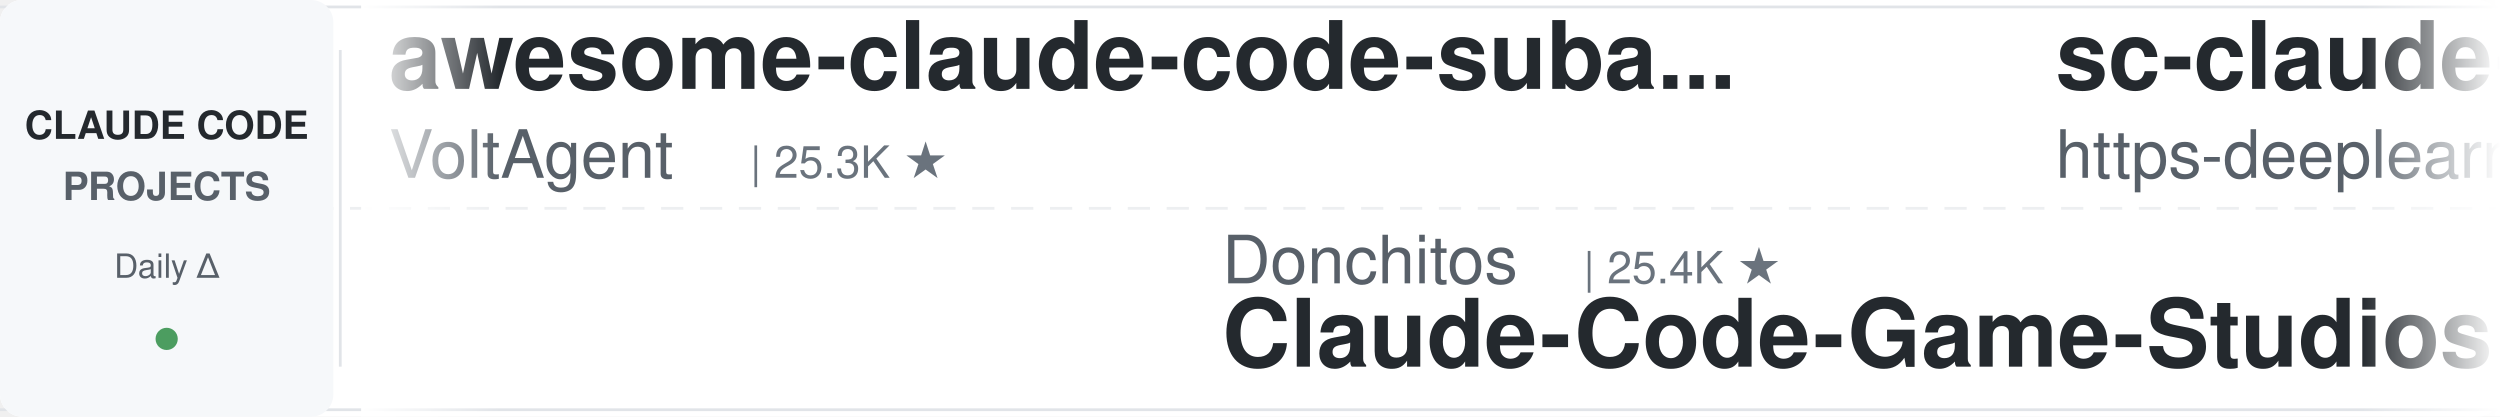
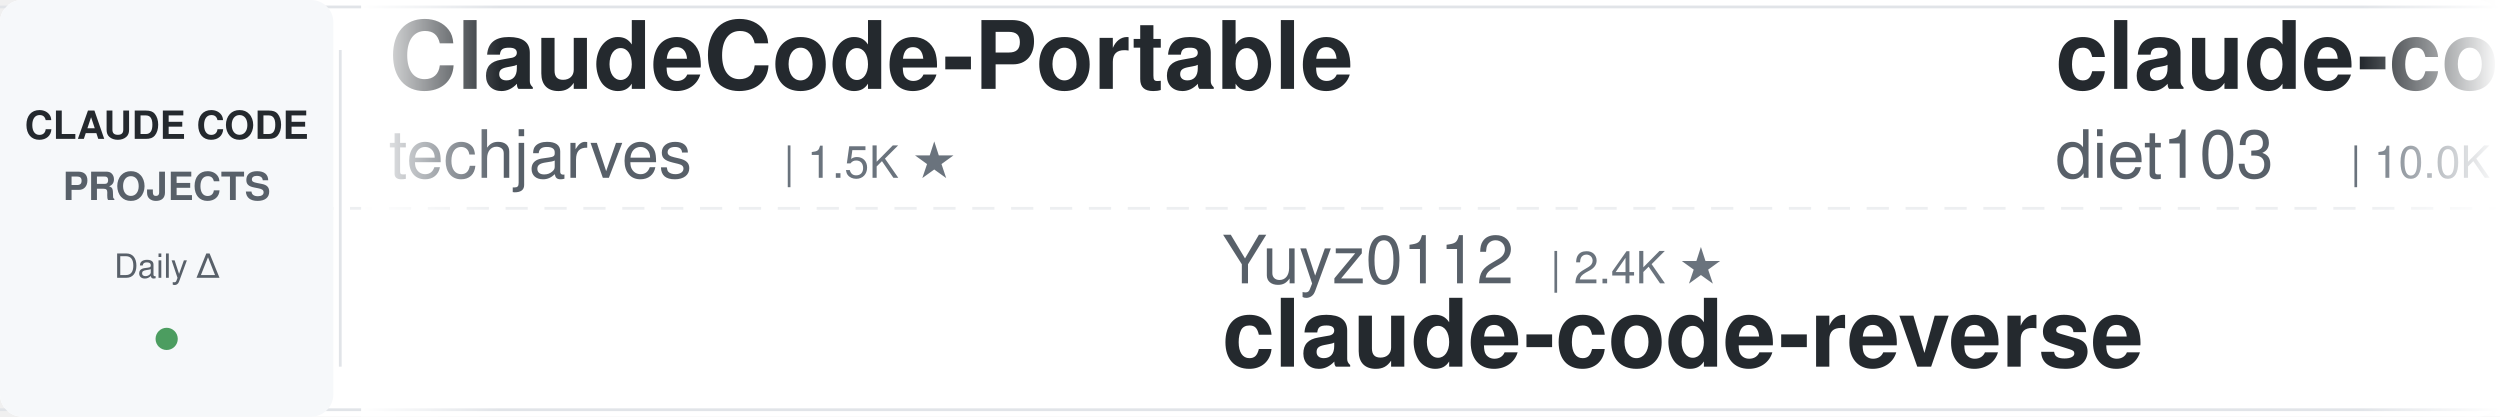
<svg xmlns="http://www.w3.org/2000/svg" width="900" height="150">
  <defs>
    <linearGradient id="leftFade" x1="0%" y1="0%" x2="100%" y2="0%">
      <stop offset="0%" style="stop-color:#ffffff;stop-opacity:1" />
      <stop offset="100%" style="stop-color:#ffffff;stop-opacity:0" />
    </linearGradient>
    <linearGradient id="rightFade" x1="0%" y1="0%" x2="100%" y2="0%">
      <stop offset="0%" style="stop-color:#ffffff;stop-opacity:0" />
      <stop offset="100%" style="stop-color:#ffffff;stop-opacity:1" />
    </linearGradient>
  </defs>
  <rect width="900" height="150" fill="#ffffff" rx="8" />
  <rect x="0" y="2" width="900" height="1" fill="#e1e4e8" />
  <rect x="0" y="147" width="900" height="1" fill="#e1e4e8" />
  <line x1="0" y1="75" x2="900" y2="75" stroke="#e1e4e8" stroke-width="1" stroke-dasharray="8 6" opacity="0.6" />
  <rect x="0" y="0" width="120" height="150" fill="#f6f8fa" rx="8" />
  <text x="60" y="50" font-family="-apple-system, BlinkMacSystemFont, 'Segoe UI', Helvetica, Arial, sans-serif" font-size="14" font-weight="600" fill="#24292e" text-anchor="middle">CLAUDE CODE</text>
  <text x="60" y="72" font-family="-apple-system, BlinkMacSystemFont, 'Segoe UI', Helvetica, Arial, sans-serif" font-size="14" font-weight="600" fill="#586069" text-anchor="middle">PROJECTS</text>
  <text x="60" y="100" font-family="-apple-system, BlinkMacSystemFont, 'Segoe UI', Helvetica, Arial, sans-serif" font-size="12" font-weight="500" fill="#586069" text-anchor="middle">Daily Δ</text>
  <circle cx="60" cy="122" r="4" fill="#22863a" opacity="0.8" />
  <rect x="122" y="18" width="1" height="114" fill="#e1e4e8" />
  <clipPath id="tickerClip">
    <rect x="130" y="0" width="770" height="150" />
  </clipPath>
  <g clip-path="url(#tickerClip)">
    <g id="tickerItems">
      <animateTransform attributeName="transform" attributeType="XML" type="translate" from="0 0" to="-3000 0" dur="54s" repeatCount="indefinite" />
      <g transform="translate(0, 0)">
-         <text x="140" y="32" font-family="-apple-system, BlinkMacSystemFont, 'Segoe UI', Helvetica, Arial, sans-serif" font-size="34" font-weight="600" fill="#24292e">awesome-claude-code-suba...</text>
-         <text x="140" y="64" font-family="-apple-system, BlinkMacSystemFont, 'Segoe UI', Helvetica, Arial, sans-serif" font-size="24" font-weight="400" fill="#586069">VoltAgent</text>
-         <text x="270" y="64" font-family="-apple-system, BlinkMacSystemFont, 'Segoe UI', Helvetica, Arial, sans-serif" font-size="16" font-weight="500" fill="#6a737d">| 25.3K ★</text>
+         <text x="140" y="32" font-family="-apple-system, BlinkMacSystemFont, 'Segoe UI', Helvetica, Arial, sans-serif" font-size="34" font-weight="600" fill="#24292e">ClaudeCode-Portable</text>
+         <text x="140" y="64" font-family="-apple-system, BlinkMacSystemFont, 'Segoe UI', Helvetica, Arial, sans-serif" font-size="24" font-weight="400" fill="#586069">techjarves</text>
+         <text x="282" y="64" font-family="-apple-system, BlinkMacSystemFont, 'Segoe UI', Helvetica, Arial, sans-serif" font-size="16" font-weight="500" fill="#6a737d">| 1.5K ★</text>
      </g>
      <g transform="translate(300, 0)">
-         <text x="140" y="102" font-family="-apple-system, BlinkMacSystemFont, 'Segoe UI', Helvetica, Arial, sans-serif" font-size="24" font-weight="400" fill="#586069">Donchitos</text>
-         <text x="270" y="102" font-family="-apple-system, BlinkMacSystemFont, 'Segoe UI', Helvetica, Arial, sans-serif" font-size="16" font-weight="500" fill="#6a737d">| 25.4K ★</text>
-         <text x="140" y="132" font-family="-apple-system, BlinkMacSystemFont, 'Segoe UI', Helvetica, Arial, sans-serif" font-size="34" font-weight="600" fill="#24292e">Claude-Code-Game-Studios</text>
+         <text x="140" y="102" font-family="-apple-system, BlinkMacSystemFont, 'Segoe UI', Helvetica, Arial, sans-serif" font-size="24" font-weight="400" fill="#586069">Yuyz0112</text>
+         <text x="258" y="102" font-family="-apple-system, BlinkMacSystemFont, 'Segoe UI', Helvetica, Arial, sans-serif" font-size="16" font-weight="500" fill="#6a737d">| 2.4K ★</text>
+         <text x="140" y="132" font-family="-apple-system, BlinkMacSystemFont, 'Segoe UI', Helvetica, Arial, sans-serif" font-size="34" font-weight="600" fill="#24292e">claude-code-reverse</text>
      </g>
      <g transform="translate(600, 0)">
-         <text x="140" y="32" font-family="-apple-system, BlinkMacSystemFont, 'Segoe UI', Helvetica, Arial, sans-serif" font-size="34" font-weight="600" fill="#24292e">sc-claude-code-files</text>
-         <text x="140" y="64" font-family="-apple-system, BlinkMacSystemFont, 'Segoe UI', Helvetica, Arial, sans-serif" font-size="24" font-weight="400" fill="#586069">https-deeplearning-ai</text>
-         <text x="414" y="64" font-family="-apple-system, BlinkMacSystemFont, 'Segoe UI', Helvetica, Arial, sans-serif" font-size="16" font-weight="500" fill="#6a737d">| 554 ★</text>
+         <text x="140" y="32" font-family="-apple-system, BlinkMacSystemFont, 'Segoe UI', Helvetica, Arial, sans-serif" font-size="34" font-weight="600" fill="#24292e">claude-code-infrastructu...</text>
+         <text x="140" y="64" font-family="-apple-system, BlinkMacSystemFont, 'Segoe UI', Helvetica, Arial, sans-serif" font-size="24" font-weight="400" fill="#586069">diet103</text>
+         <text x="246" y="64" font-family="-apple-system, BlinkMacSystemFont, 'Segoe UI', Helvetica, Arial, sans-serif" font-size="16" font-weight="500" fill="#6a737d">| 10.0K ★</text>
      </g>
      <g transform="translate(900, 0)">
+         <text x="140" y="102" font-family="-apple-system, BlinkMacSystemFont, 'Segoe UI', Helvetica, Arial, sans-serif" font-size="24" font-weight="400" fill="#586069">shanraisshan</text>
+         <text x="306" y="102" font-family="-apple-system, BlinkMacSystemFont, 'Segoe UI', Helvetica, Arial, sans-serif" font-size="16" font-weight="500" fill="#6a737d">| 66.3K ★</text>
+         <text x="140" y="132" font-family="-apple-system, BlinkMacSystemFont, 'Segoe UI', Helvetica, Arial, sans-serif" font-size="34" font-weight="600" fill="#24292e">claude-code-best-practic...</text>
+       </g>
+       <g transform="translate(1200, 0)">
+         <text x="140" y="32" font-family="-apple-system, BlinkMacSystemFont, 'Segoe UI', Helvetica, Arial, sans-serif" font-size="34" font-weight="600" fill="#24292e">claude-code-proxy</text>
+         <text x="140" y="64" font-family="-apple-system, BlinkMacSystemFont, 'Segoe UI', Helvetica, Arial, sans-serif" font-size="24" font-weight="400" fill="#586069">fuergaosi233</text>
+         <text x="306" y="64" font-family="-apple-system, BlinkMacSystemFont, 'Segoe UI', Helvetica, Arial, sans-serif" font-size="16" font-weight="500" fill="#6a737d">| 2.8K ★</text>
+       </g>
+       <g transform="translate(1500, 0)">
        <text x="140" y="102" font-family="-apple-system, BlinkMacSystemFont, 'Segoe UI', Helvetica, Arial, sans-serif" font-size="24" font-weight="400" fill="#586069">Piebald-AI</text>
        <text x="282" y="102" font-family="-apple-system, BlinkMacSystemFont, 'Segoe UI', Helvetica, Arial, sans-serif" font-size="16" font-weight="500" fill="#6a737d">| 12.8K ★</text>
        <text x="140" y="132" font-family="-apple-system, BlinkMacSystemFont, 'Segoe UI', Helvetica, Arial, sans-serif" font-size="34" font-weight="600" fill="#24292e">claude-code-system-promp...</text>
      </g>
-       <g transform="translate(1200, 0)">
-         <text x="140" y="32" font-family="-apple-system, BlinkMacSystemFont, 'Segoe UI', Helvetica, Arial, sans-serif" font-size="34" font-weight="600" fill="#24292e">how-claude-code-works</text>
-         <text x="140" y="64" font-family="-apple-system, BlinkMacSystemFont, 'Segoe UI', Helvetica, Arial, sans-serif" font-size="24" font-weight="400" fill="#586069">Windy3f3f3f3f</text>
-         <text x="318" y="64" font-family="-apple-system, BlinkMacSystemFont, 'Segoe UI', Helvetica, Arial, sans-serif" font-size="16" font-weight="500" fill="#6a737d">| 3.7K ★</text>
-       </g>
-       <g transform="translate(1500, 0)">
-         <text x="140" y="102" font-family="-apple-system, BlinkMacSystemFont, 'Segoe UI', Helvetica, Arial, sans-serif" font-size="24" font-weight="400" fill="#586069">VILA-Lab</text>
-         <text x="258" y="102" font-family="-apple-system, BlinkMacSystemFont, 'Segoe UI', Helvetica, Arial, sans-serif" font-size="16" font-weight="500" fill="#6a737d">| 2.1K ★</text>
-         <text x="140" y="132" font-family="-apple-system, BlinkMacSystemFont, 'Segoe UI', Helvetica, Arial, sans-serif" font-size="34" font-weight="600" fill="#24292e">Dive-into-Claude-Code</text>
-       </g>
      <g transform="translate(1800, 0)">
-         <text x="140" y="32" font-family="-apple-system, BlinkMacSystemFont, 'Segoe UI', Helvetica, Arial, sans-serif" font-size="34" font-weight="600" fill="#24292e">awesome-claude-code-plug...</text>
-         <text x="140" y="64" font-family="-apple-system, BlinkMacSystemFont, 'Segoe UI', Helvetica, Arial, sans-serif" font-size="24" font-weight="400" fill="#586069">ccplugins</text>
-         <text x="270" y="64" font-family="-apple-system, BlinkMacSystemFont, 'Segoe UI', Helvetica, Arial, sans-serif" font-size="16" font-weight="500" fill="#6a737d">| 951 ★</text>
+         <text x="140" y="32" font-family="-apple-system, BlinkMacSystemFont, 'Segoe UI', Helvetica, Arial, sans-serif" font-size="34" font-weight="600" fill="#24292e">claude-code-from-source</text>
+         <text x="140" y="64" font-family="-apple-system, BlinkMacSystemFont, 'Segoe UI', Helvetica, Arial, sans-serif" font-size="24" font-weight="400" fill="#586069">alejandrobalderas</text>
+         <text x="366" y="64" font-family="-apple-system, BlinkMacSystemFont, 'Segoe UI', Helvetica, Arial, sans-serif" font-size="16" font-weight="500" fill="#6a737d">| 2.9K ★</text>
      </g>
      <g transform="translate(2100, 0)">
-         <text x="140" y="102" font-family="-apple-system, BlinkMacSystemFont, 'Segoe UI', Helvetica, Arial, sans-serif" font-size="24" font-weight="400" fill="#586069">Pimzino</text>
-         <text x="246" y="102" font-family="-apple-system, BlinkMacSystemFont, 'Segoe UI', Helvetica, Arial, sans-serif" font-size="16" font-weight="500" fill="#6a737d">| 3.9K ★</text>
-         <text x="140" y="132" font-family="-apple-system, BlinkMacSystemFont, 'Segoe UI', Helvetica, Arial, sans-serif" font-size="34" font-weight="600" fill="#24292e">claude-code-spec-workflo...</text>
+         <text x="140" y="102" font-family="-apple-system, BlinkMacSystemFont, 'Segoe UI', Helvetica, Arial, sans-serif" font-size="24" font-weight="400" fill="#586069">digitalsamba</text>
+         <text x="306" y="102" font-family="-apple-system, BlinkMacSystemFont, 'Segoe UI', Helvetica, Arial, sans-serif" font-size="16" font-weight="500" fill="#6a737d">| 2.1K ★</text>
+         <text x="140" y="132" font-family="-apple-system, BlinkMacSystemFont, 'Segoe UI', Helvetica, Arial, sans-serif" font-size="34" font-weight="600" fill="#24292e">claude-code-video-toolki...</text>
      </g>
      <g transform="translate(2400, 0)">
-         <text x="140" y="32" font-family="-apple-system, BlinkMacSystemFont, 'Segoe UI', Helvetica, Arial, sans-serif" font-size="34" font-weight="600" fill="#24292e">arcads-claude-code</text>
-         <text x="140" y="64" font-family="-apple-system, BlinkMacSystemFont, 'Segoe UI', Helvetica, Arial, sans-serif" font-size="24" font-weight="400" fill="#586069">krusemediallc</text>
-         <text x="318" y="64" font-family="-apple-system, BlinkMacSystemFont, 'Segoe UI', Helvetica, Arial, sans-serif" font-size="16" font-weight="500" fill="#6a737d">| 1.5K ★</text>
+         <text x="140" y="32" font-family="-apple-system, BlinkMacSystemFont, 'Segoe UI', Helvetica, Arial, sans-serif" font-size="34" font-weight="600" fill="#24292e">claude-code-tudou</text>
+         <text x="140" y="64" font-family="-apple-system, BlinkMacSystemFont, 'Segoe UI', Helvetica, Arial, sans-serif" font-size="24" font-weight="400" fill="#586069">AICoderTudou</text>
+         <text x="306" y="64" font-family="-apple-system, BlinkMacSystemFont, 'Segoe UI', Helvetica, Arial, sans-serif" font-size="16" font-weight="500" fill="#6a737d">| 494 ★</text>
      </g>
      <g transform="translate(2700, 0)">
-         <text x="140" y="102" font-family="-apple-system, BlinkMacSystemFont, 'Segoe UI', Helvetica, Arial, sans-serif" font-size="24" font-weight="400" fill="#586069">Cranot</text>
-         <text x="234" y="102" font-family="-apple-system, BlinkMacSystemFont, 'Segoe UI', Helvetica, Arial, sans-serif" font-size="16" font-weight="500" fill="#6a737d">| 2.9K ★</text>
-         <text x="140" y="132" font-family="-apple-system, BlinkMacSystemFont, 'Segoe UI', Helvetica, Arial, sans-serif" font-size="34" font-weight="600" fill="#24292e">claude-code-guide</text>
+         <text x="140" y="102" font-family="-apple-system, BlinkMacSystemFont, 'Segoe UI', Helvetica, Arial, sans-serif" font-size="24" font-weight="400" fill="#586069">Windy3f3f3f3f</text>
+         <text x="318" y="102" font-family="-apple-system, BlinkMacSystemFont, 'Segoe UI', Helvetica, Arial, sans-serif" font-size="16" font-weight="500" fill="#6a737d">| 3.7K ★</text>
+         <text x="140" y="132" font-family="-apple-system, BlinkMacSystemFont, 'Segoe UI', Helvetica, Arial, sans-serif" font-size="34" font-weight="600" fill="#24292e">how-claude-code-works</text>
      </g>
      <g transform="translate(3000, 0)">
-         <text x="140" y="32" font-family="-apple-system, BlinkMacSystemFont, 'Segoe UI', Helvetica, Arial, sans-serif" font-size="34" font-weight="600" fill="#24292e">awesome-claude-code-suba...</text>
-         <text x="140" y="64" font-family="-apple-system, BlinkMacSystemFont, 'Segoe UI', Helvetica, Arial, sans-serif" font-size="24" font-weight="400" fill="#586069">VoltAgent</text>
-         <text x="270" y="64" font-family="-apple-system, BlinkMacSystemFont, 'Segoe UI', Helvetica, Arial, sans-serif" font-size="16" font-weight="500" fill="#6a737d">| 25.3K ★</text>
+         <text x="140" y="32" font-family="-apple-system, BlinkMacSystemFont, 'Segoe UI', Helvetica, Arial, sans-serif" font-size="34" font-weight="600" fill="#24292e">ClaudeCode-Portable</text>
+         <text x="140" y="64" font-family="-apple-system, BlinkMacSystemFont, 'Segoe UI', Helvetica, Arial, sans-serif" font-size="24" font-weight="400" fill="#586069">techjarves</text>
+         <text x="282" y="64" font-family="-apple-system, BlinkMacSystemFont, 'Segoe UI', Helvetica, Arial, sans-serif" font-size="16" font-weight="500" fill="#6a737d">| 1.5K ★</text>
      </g>
      <g transform="translate(3300, 0)">
-         <text x="140" y="102" font-family="-apple-system, BlinkMacSystemFont, 'Segoe UI', Helvetica, Arial, sans-serif" font-size="24" font-weight="400" fill="#586069">Donchitos</text>
-         <text x="270" y="102" font-family="-apple-system, BlinkMacSystemFont, 'Segoe UI', Helvetica, Arial, sans-serif" font-size="16" font-weight="500" fill="#6a737d">| 25.4K ★</text>
-         <text x="140" y="132" font-family="-apple-system, BlinkMacSystemFont, 'Segoe UI', Helvetica, Arial, sans-serif" font-size="34" font-weight="600" fill="#24292e">Claude-Code-Game-Studios</text>
+         <text x="140" y="102" font-family="-apple-system, BlinkMacSystemFont, 'Segoe UI', Helvetica, Arial, sans-serif" font-size="24" font-weight="400" fill="#586069">Yuyz0112</text>
+         <text x="258" y="102" font-family="-apple-system, BlinkMacSystemFont, 'Segoe UI', Helvetica, Arial, sans-serif" font-size="16" font-weight="500" fill="#6a737d">| 2.4K ★</text>
+         <text x="140" y="132" font-family="-apple-system, BlinkMacSystemFont, 'Segoe UI', Helvetica, Arial, sans-serif" font-size="34" font-weight="600" fill="#24292e">claude-code-reverse</text>
      </g>
      <g transform="translate(3600, 0)">
-         <text x="140" y="32" font-family="-apple-system, BlinkMacSystemFont, 'Segoe UI', Helvetica, Arial, sans-serif" font-size="34" font-weight="600" fill="#24292e">sc-claude-code-files</text>
-         <text x="140" y="64" font-family="-apple-system, BlinkMacSystemFont, 'Segoe UI', Helvetica, Arial, sans-serif" font-size="24" font-weight="400" fill="#586069">https-deeplearning-ai</text>
-         <text x="414" y="64" font-family="-apple-system, BlinkMacSystemFont, 'Segoe UI', Helvetica, Arial, sans-serif" font-size="16" font-weight="500" fill="#6a737d">| 554 ★</text>
+         <text x="140" y="32" font-family="-apple-system, BlinkMacSystemFont, 'Segoe UI', Helvetica, Arial, sans-serif" font-size="34" font-weight="600" fill="#24292e">claude-code-infrastructu...</text>
+         <text x="140" y="64" font-family="-apple-system, BlinkMacSystemFont, 'Segoe UI', Helvetica, Arial, sans-serif" font-size="24" font-weight="400" fill="#586069">diet103</text>
+         <text x="246" y="64" font-family="-apple-system, BlinkMacSystemFont, 'Segoe UI', Helvetica, Arial, sans-serif" font-size="16" font-weight="500" fill="#6a737d">| 10.0K ★</text>
      </g>
      <g transform="translate(3900, 0)">
-         <text x="140" y="102" font-family="-apple-system, BlinkMacSystemFont, 'Segoe UI', Helvetica, Arial, sans-serif" font-size="24" font-weight="400" fill="#586069">Piebald-AI</text>
-         <text x="282" y="102" font-family="-apple-system, BlinkMacSystemFont, 'Segoe UI', Helvetica, Arial, sans-serif" font-size="16" font-weight="500" fill="#6a737d">| 12.8K ★</text>
-         <text x="140" y="132" font-family="-apple-system, BlinkMacSystemFont, 'Segoe UI', Helvetica, Arial, sans-serif" font-size="34" font-weight="600" fill="#24292e">claude-code-system-promp...</text>
+         <text x="140" y="102" font-family="-apple-system, BlinkMacSystemFont, 'Segoe UI', Helvetica, Arial, sans-serif" font-size="24" font-weight="400" fill="#586069">shanraisshan</text>
+         <text x="306" y="102" font-family="-apple-system, BlinkMacSystemFont, 'Segoe UI', Helvetica, Arial, sans-serif" font-size="16" font-weight="500" fill="#6a737d">| 66.3K ★</text>
+         <text x="140" y="132" font-family="-apple-system, BlinkMacSystemFont, 'Segoe UI', Helvetica, Arial, sans-serif" font-size="34" font-weight="600" fill="#24292e">claude-code-best-practic...</text>
      </g>
    </g>
  </g>
  <rect x="130" y="0" width="50" height="150" fill="url(#leftFade)" />
  <rect x="850" y="0" width="50" height="150" fill="url(#rightFade)" />
</svg>
